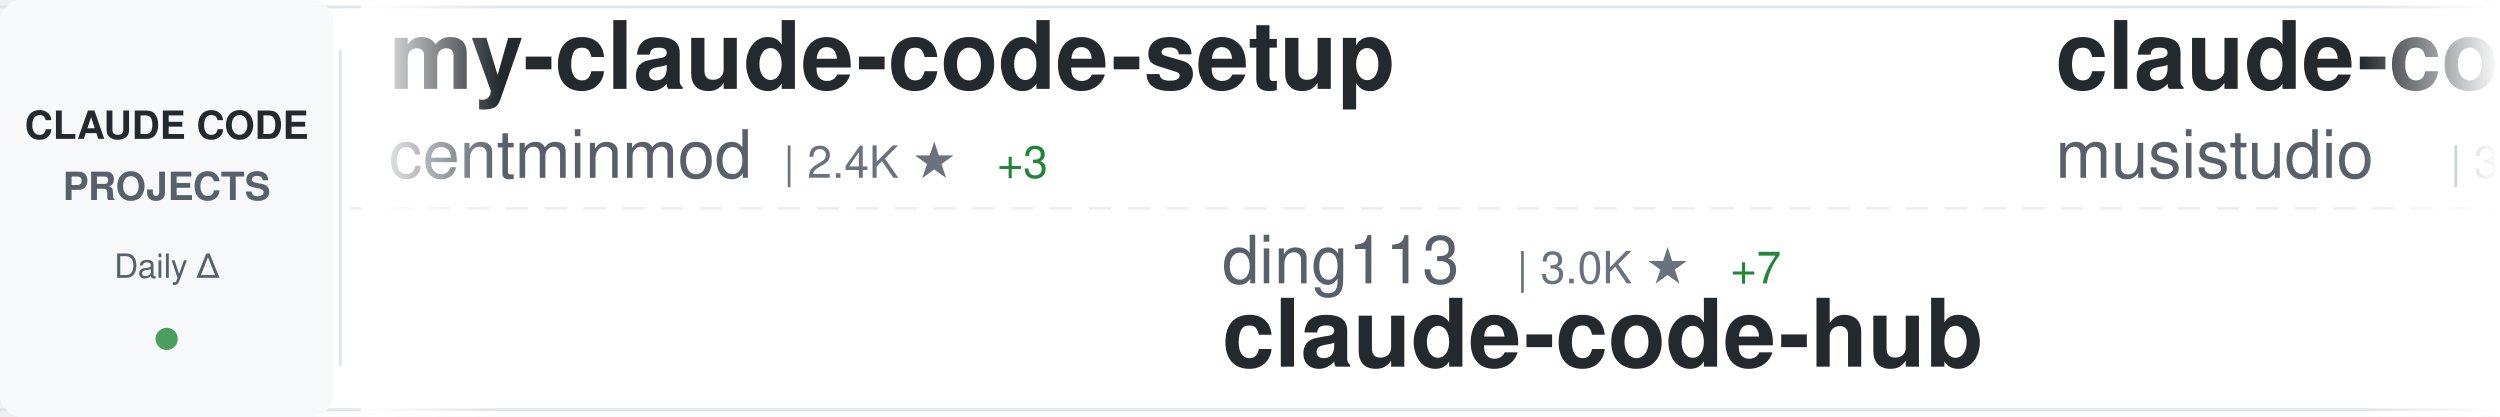
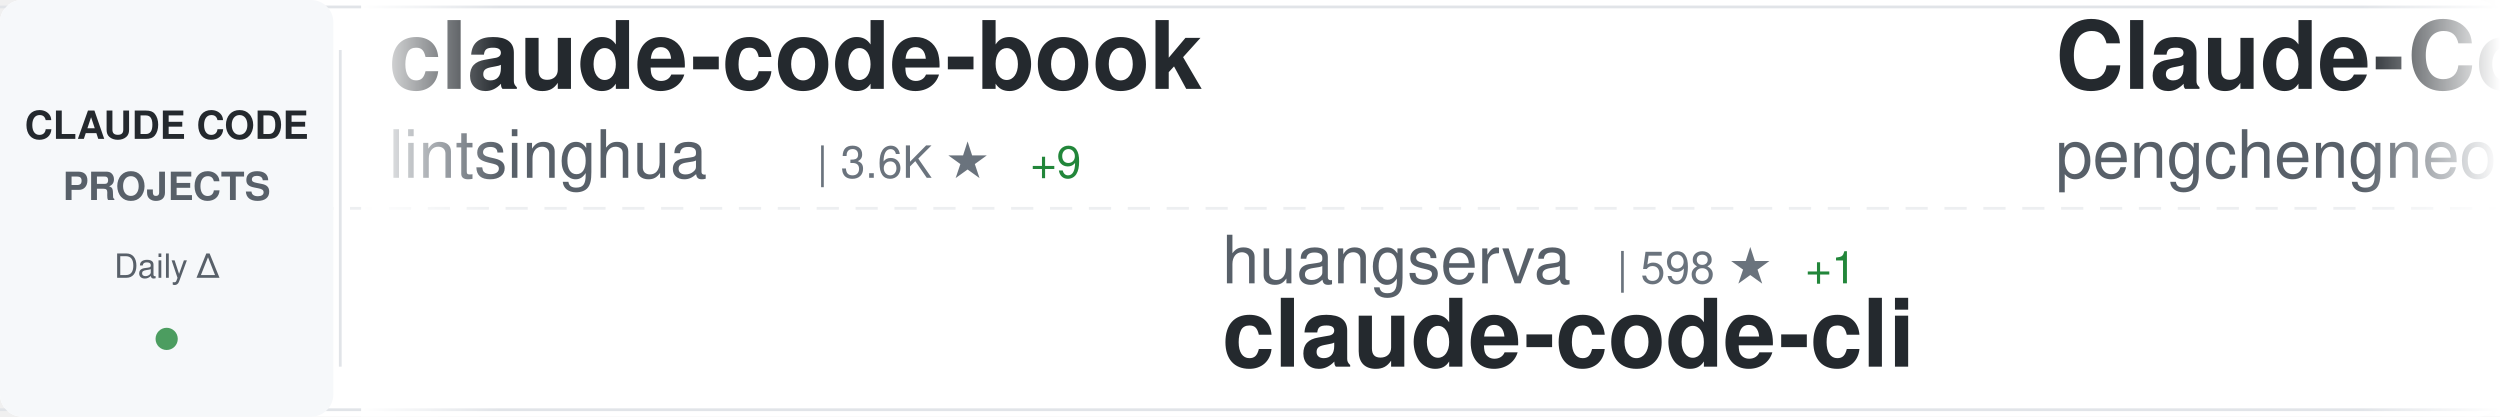
<svg xmlns="http://www.w3.org/2000/svg" width="900" height="150">
  <defs>
    <linearGradient id="awesomeLeftFade" x1="0%" y1="0%" x2="100%" y2="0%">
      <stop offset="0%" style="stop-color:#ffffff;stop-opacity:1" />
      <stop offset="100%" style="stop-color:#ffffff;stop-opacity:0" />
    </linearGradient>
    <linearGradient id="awesomeRightFade" x1="0%" y1="0%" x2="100%" y2="0%">
      <stop offset="0%" style="stop-color:#ffffff;stop-opacity:0" />
      <stop offset="100%" style="stop-color:#ffffff;stop-opacity:1" />
    </linearGradient>
  </defs>
  <rect width="900" height="150" fill="#ffffff" rx="8" />
  <rect x="0" y="2" width="900" height="1" fill="#e1e4e8" />
  <rect x="0" y="147" width="900" height="1" fill="#e1e4e8" />
  <line x1="0" y1="75" x2="900" y2="75" stroke="#e1e4e8" stroke-width="1" stroke-dasharray="8 6" opacity="0.6" />
  <rect x="0" y="0" width="120" height="150" fill="#f6f8fa" rx="8" />
  <text x="60" y="50" font-family="-apple-system, BlinkMacSystemFont, 'Segoe UI', Helvetica, Arial, sans-serif" font-size="14" font-weight="600" fill="#24292e" text-anchor="middle">CLAUDE CODE</text>
  <text x="60" y="72" font-family="-apple-system, BlinkMacSystemFont, 'Segoe UI', Helvetica, Arial, sans-serif" font-size="14" font-weight="600" fill="#586069" text-anchor="middle">PROJECTS</text>
  <text x="60" y="100" font-family="-apple-system, BlinkMacSystemFont, 'Segoe UI', Helvetica, Arial, sans-serif" font-size="12" font-weight="500" fill="#586069" text-anchor="middle">Daily Δ</text>
  <circle cx="60" cy="122" r="4" fill="#22863a" opacity="0.8" />
  <rect x="122" y="18" width="1" height="114" fill="#e1e4e8" />
  <clipPath id="awesomeTickerClip">
    <rect x="130" y="0" width="770" height="150" />
  </clipPath>
  <g clip-path="url(#awesomeTickerClip)">
    <g id="awesomeTickerItems">
      <animateTransform attributeName="transform" attributeType="XML" type="translate" from="0 0" to="-3000 0" dur="54s" repeatCount="indefinite" />
      <g transform="translate(0, 0)">
-         <text x="140" y="32" font-family="-apple-system, BlinkMacSystemFont, 'Segoe UI', Helvetica, Arial, sans-serif" font-size="34" font-weight="600" fill="#24292e">my-claude-code-setup</text>
-         <text x="140" y="64" font-family="-apple-system, BlinkMacSystemFont, 'Segoe UI', Helvetica, Arial, sans-serif" font-size="24" font-weight="400" fill="#586069">centminmod</text>
-         <text x="282" y="64" font-family="-apple-system, BlinkMacSystemFont, 'Segoe UI', Helvetica, Arial, sans-serif" font-size="16" font-weight="500" fill="#6a737d">| 2.4K ★</text>
-         <text x="359" y="64" font-family="-apple-system, BlinkMacSystemFont, 'Segoe UI', Helvetica, Arial, sans-serif" font-size="16" font-weight="500" fill="#22863a"> +3</text>
+         <text x="140" y="32" font-family="-apple-system, BlinkMacSystemFont, 'Segoe UI', Helvetica, Arial, sans-serif" font-size="34" font-weight="600" fill="#24292e">claude-code-book</text>
+         <text x="140" y="64" font-family="-apple-system, BlinkMacSystemFont, 'Segoe UI', Helvetica, Arial, sans-serif" font-size="24" font-weight="400" fill="#586069">lintsinghua</text>
+         <text x="294" y="64" font-family="-apple-system, BlinkMacSystemFont, 'Segoe UI', Helvetica, Arial, sans-serif" font-size="16" font-weight="500" fill="#6a737d">| 3.6K ★</text>
+         <text x="371" y="64" font-family="-apple-system, BlinkMacSystemFont, 'Segoe UI', Helvetica, Arial, sans-serif" font-size="16" font-weight="500" fill="#22863a"> +9</text>
      </g>
      <g transform="translate(300, 0)">
-         <text x="140" y="102" font-family="-apple-system, BlinkMacSystemFont, 'Segoe UI', Helvetica, Arial, sans-serif" font-size="24" font-weight="400" fill="#586069">ding113</text>
-         <text x="246" y="102" font-family="-apple-system, BlinkMacSystemFont, 'Segoe UI', Helvetica, Arial, sans-serif" font-size="16" font-weight="500" fill="#6a737d">| 3.0K ★</text>
-         <text x="323" y="102" font-family="-apple-system, BlinkMacSystemFont, 'Segoe UI', Helvetica, Arial, sans-serif" font-size="16" font-weight="500" fill="#22863a"> +7</text>
-         <text x="140" y="132" font-family="-apple-system, BlinkMacSystemFont, 'Segoe UI', Helvetica, Arial, sans-serif" font-size="34" font-weight="600" fill="#24292e">claude-code-hub</text>
+         <text x="140" y="102" font-family="-apple-system, BlinkMacSystemFont, 'Segoe UI', Helvetica, Arial, sans-serif" font-size="24" font-weight="400" fill="#586069">huangserva</text>
+         <text x="282" y="102" font-family="-apple-system, BlinkMacSystemFont, 'Segoe UI', Helvetica, Arial, sans-serif" font-size="16" font-weight="500" fill="#6a737d">| 598 ★</text>
+         <text x="350" y="102" font-family="-apple-system, BlinkMacSystemFont, 'Segoe UI', Helvetica, Arial, sans-serif" font-size="16" font-weight="500" fill="#22863a"> +1</text>
+         <text x="140" y="132" font-family="-apple-system, BlinkMacSystemFont, 'Segoe UI', Helvetica, Arial, sans-serif" font-size="34" font-weight="600" fill="#24292e">claude-code-cli</text>
      </g>
      <g transform="translate(600, 0)">
-         <text x="140" y="32" font-family="-apple-system, BlinkMacSystemFont, 'Segoe UI', Helvetica, Arial, sans-serif" font-size="34" font-weight="600" fill="#24292e">claude-code-router</text>
-         <text x="140" y="64" font-family="-apple-system, BlinkMacSystemFont, 'Segoe UI', Helvetica, Arial, sans-serif" font-size="24" font-weight="400" fill="#586069">musistudio</text>
-         <text x="282" y="64" font-family="-apple-system, BlinkMacSystemFont, 'Segoe UI', Helvetica, Arial, sans-serif" font-size="16" font-weight="500" fill="#6a737d">| 34.7K ★</text>
-         <text x="368" y="64" font-family="-apple-system, BlinkMacSystemFont, 'Segoe UI', Helvetica, Arial, sans-serif" font-size="16" font-weight="500" fill="#22863a"> +21</text>
+         <text x="140" y="32" font-family="-apple-system, BlinkMacSystemFont, 'Segoe UI', Helvetica, Arial, sans-serif" font-size="34" font-weight="600" fill="#24292e">Claude-Code</text>
+         <text x="140" y="64" font-family="-apple-system, BlinkMacSystemFont, 'Segoe UI', Helvetica, Arial, sans-serif" font-size="24" font-weight="400" fill="#586069">pengchengneo</text>
+         <text x="306" y="64" font-family="-apple-system, BlinkMacSystemFont, 'Segoe UI', Helvetica, Arial, sans-serif" font-size="16" font-weight="500" fill="#6a737d">| 1.5K ★</text>
+         <text x="383" y="64" font-family="-apple-system, BlinkMacSystemFont, 'Segoe UI', Helvetica, Arial, sans-serif" font-size="16" font-weight="500" fill="#22863a"> +4</text>
      </g>
      <g transform="translate(900, 0)">
-         <text x="140" y="102" font-family="-apple-system, BlinkMacSystemFont, 'Segoe UI', Helvetica, Arial, sans-serif" font-size="24" font-weight="400" fill="#586069">ghuntley</text>
-         <text x="258" y="102" font-family="-apple-system, BlinkMacSystemFont, 'Segoe UI', Helvetica, Arial, sans-serif" font-size="16" font-weight="500" fill="#6a737d">| 980 ★</text>
-         <text x="140" y="132" font-family="-apple-system, BlinkMacSystemFont, 'Segoe UI', Helvetica, Arial, sans-serif" font-size="34" font-weight="600" fill="#24292e">claude-code-source-code-...</text>
+         <text x="140" y="102" font-family="-apple-system, BlinkMacSystemFont, 'Segoe UI', Helvetica, Arial, sans-serif" font-size="24" font-weight="400" fill="#586069">AprilNEA</text>
+         <text x="258" y="102" font-family="-apple-system, BlinkMacSystemFont, 'Segoe UI', Helvetica, Arial, sans-serif" font-size="16" font-weight="500" fill="#6a737d">| 383 ★</text>
+         <text x="140" y="132" font-family="-apple-system, BlinkMacSystemFont, 'Segoe UI', Helvetica, Arial, sans-serif" font-size="34" font-weight="600" fill="#24292e">claude-code-source</text>
      </g>
      <g transform="translate(1200, 0)">
-         <text x="140" y="32" font-family="-apple-system, BlinkMacSystemFont, 'Segoe UI', Helvetica, Arial, sans-serif" font-size="34" font-weight="600" fill="#24292e">Claude-code</text>
-         <text x="140" y="64" font-family="-apple-system, BlinkMacSystemFont, 'Segoe UI', Helvetica, Arial, sans-serif" font-size="24" font-weight="400" fill="#586069">fazxes</text>
-         <text x="234" y="64" font-family="-apple-system, BlinkMacSystemFont, 'Segoe UI', Helvetica, Arial, sans-serif" font-size="16" font-weight="500" fill="#6a737d">| 219 ★</text>
+         <text x="140" y="32" font-family="-apple-system, BlinkMacSystemFont, 'Segoe UI', Helvetica, Arial, sans-serif" font-size="34" font-weight="600" fill="#24292e">awesome-claude-code-tool...</text>
+         <text x="140" y="64" font-family="-apple-system, BlinkMacSystemFont, 'Segoe UI', Helvetica, Arial, sans-serif" font-size="24" font-weight="400" fill="#586069">rohitg00</text>
+         <text x="258" y="64" font-family="-apple-system, BlinkMacSystemFont, 'Segoe UI', Helvetica, Arial, sans-serif" font-size="16" font-weight="500" fill="#6a737d">| 2.0K ★</text>
+         <text x="335" y="64" font-family="-apple-system, BlinkMacSystemFont, 'Segoe UI', Helvetica, Arial, sans-serif" font-size="16" font-weight="500" fill="#22863a"> +6</text>
      </g>
      <g transform="translate(1500, 0)">
-         <text x="140" y="102" font-family="-apple-system, BlinkMacSystemFont, 'Segoe UI', Helvetica, Arial, sans-serif" font-size="24" font-weight="400" fill="#586069">darcyegb</text>
-         <text x="258" y="102" font-family="-apple-system, BlinkMacSystemFont, 'Segoe UI', Helvetica, Arial, sans-serif" font-size="16" font-weight="500" fill="#6a737d">| 715 ★</text>
-         <text x="140" y="132" font-family="-apple-system, BlinkMacSystemFont, 'Segoe UI', Helvetica, Arial, sans-serif" font-size="34" font-weight="600" fill="#24292e">ClaudeCodeAgents</text>
+         <text x="140" y="102" font-family="-apple-system, BlinkMacSystemFont, 'Segoe UI', Helvetica, Arial, sans-serif" font-size="24" font-weight="400" fill="#586069">anthropics</text>
+         <text x="282" y="102" font-family="-apple-system, BlinkMacSystemFont, 'Segoe UI', Helvetica, Arial, sans-serif" font-size="16" font-weight="500" fill="#6a737d">| 147.2K ★</text>
+         <text x="377" y="102" font-family="-apple-system, BlinkMacSystemFont, 'Segoe UI', Helvetica, Arial, sans-serif" font-size="16" font-weight="500" fill="#22863a"> +311</text>
+         <text x="140" y="132" font-family="-apple-system, BlinkMacSystemFont, 'Segoe UI', Helvetica, Arial, sans-serif" font-size="34" font-weight="600" fill="#24292e">skills</text>
      </g>
      <g transform="translate(1800, 0)">
-         <text x="140" y="32" font-family="-apple-system, BlinkMacSystemFont, 'Segoe UI', Helvetica, Arial, sans-serif" font-size="34" font-weight="600" fill="#24292e">claude-code-settings</text>
-         <text x="140" y="64" font-family="-apple-system, BlinkMacSystemFont, 'Segoe UI', Helvetica, Arial, sans-serif" font-size="24" font-weight="400" fill="#586069">feiskyer</text>
-         <text x="258" y="64" font-family="-apple-system, BlinkMacSystemFont, 'Segoe UI', Helvetica, Arial, sans-serif" font-size="16" font-weight="500" fill="#6a737d">| 1.5K ★</text>
-         <text x="335" y="64" font-family="-apple-system, BlinkMacSystemFont, 'Segoe UI', Helvetica, Arial, sans-serif" font-size="16" font-weight="500" fill="#22863a"> +1</text>
+         <text x="140" y="32" font-family="-apple-system, BlinkMacSystemFont, 'Segoe UI', Helvetica, Arial, sans-serif" font-size="34" font-weight="600" fill="#24292e">claude-code-harness</text>
+         <text x="140" y="64" font-family="-apple-system, BlinkMacSystemFont, 'Segoe UI', Helvetica, Arial, sans-serif" font-size="24" font-weight="400" fill="#586069">Chachamaru127</text>
+         <text x="318" y="64" font-family="-apple-system, BlinkMacSystemFont, 'Segoe UI', Helvetica, Arial, sans-serif" font-size="16" font-weight="500" fill="#6a737d">| 2.6K ★</text>
+         <text x="395" y="64" font-family="-apple-system, BlinkMacSystemFont, 'Segoe UI', Helvetica, Arial, sans-serif" font-size="16" font-weight="500" fill="#22863a"> +13</text>
      </g>
      <g transform="translate(2100, 0)">
-         <text x="140" y="102" font-family="-apple-system, BlinkMacSystemFont, 'Segoe UI', Helvetica, Arial, sans-serif" font-size="24" font-weight="400" fill="#586069">Cranot</text>
-         <text x="234" y="102" font-family="-apple-system, BlinkMacSystemFont, 'Segoe UI', Helvetica, Arial, sans-serif" font-size="16" font-weight="500" fill="#6a737d">| 2.8K ★</text>
-         <text x="140" y="132" font-family="-apple-system, BlinkMacSystemFont, 'Segoe UI', Helvetica, Arial, sans-serif" font-size="34" font-weight="600" fill="#24292e">claude-code-guide</text>
+         <text x="140" y="102" font-family="-apple-system, BlinkMacSystemFont, 'Segoe UI', Helvetica, Arial, sans-serif" font-size="24" font-weight="400" fill="#586069">oboard</text>
+         <text x="234" y="102" font-family="-apple-system, BlinkMacSystemFont, 'Segoe UI', Helvetica, Arial, sans-serif" font-size="16" font-weight="500" fill="#6a737d">| 3.2K ★</text>
+         <text x="311" y="102" font-family="-apple-system, BlinkMacSystemFont, 'Segoe UI', Helvetica, Arial, sans-serif" font-size="16" font-weight="500" fill="#22863a"> +3</text>
+         <text x="140" y="132" font-family="-apple-system, BlinkMacSystemFont, 'Segoe UI', Helvetica, Arial, sans-serif" font-size="34" font-weight="600" fill="#24292e">claude-code-rev</text>
      </g>
      <g transform="translate(2400, 0)">
-         <text x="140" y="32" font-family="-apple-system, BlinkMacSystemFont, 'Segoe UI', Helvetica, Arial, sans-serif" font-size="34" font-weight="600" fill="#24292e">claude-code-proxy</text>
-         <text x="140" y="64" font-family="-apple-system, BlinkMacSystemFont, 'Segoe UI', Helvetica, Arial, sans-serif" font-size="24" font-weight="400" fill="#586069">fuergaosi233</text>
-         <text x="306" y="64" font-family="-apple-system, BlinkMacSystemFont, 'Segoe UI', Helvetica, Arial, sans-serif" font-size="16" font-weight="500" fill="#6a737d">| 2.7K ★</text>
-         <text x="383" y="64" font-family="-apple-system, BlinkMacSystemFont, 'Segoe UI', Helvetica, Arial, sans-serif" font-size="16" font-weight="500" fill="#22863a"> +6</text>
+         <text x="140" y="32" font-family="-apple-system, BlinkMacSystemFont, 'Segoe UI', Helvetica, Arial, sans-serif" font-size="34" font-weight="600" fill="#24292e">claude-code-engineering</text>
+         <text x="140" y="64" font-family="-apple-system, BlinkMacSystemFont, 'Segoe UI', Helvetica, Arial, sans-serif" font-size="24" font-weight="400" fill="#586069">huangjia2019</text>
+         <text x="306" y="64" font-family="-apple-system, BlinkMacSystemFont, 'Segoe UI', Helvetica, Arial, sans-serif" font-size="16" font-weight="500" fill="#6a737d">| 783 ★</text>
+         <text x="374" y="64" font-family="-apple-system, BlinkMacSystemFont, 'Segoe UI', Helvetica, Arial, sans-serif" font-size="16" font-weight="500" fill="#22863a"> +6</text>
      </g>
      <g transform="translate(2700, 0)">
-         <text x="140" y="102" font-family="-apple-system, BlinkMacSystemFont, 'Segoe UI', Helvetica, Arial, sans-serif" font-size="24" font-weight="400" fill="#586069">multica-ai</text>
-         <text x="282" y="102" font-family="-apple-system, BlinkMacSystemFont, 'Segoe UI', Helvetica, Arial, sans-serif" font-size="16" font-weight="500" fill="#6a737d">| 169.0K ★</text>
-         <text x="377" y="102" font-family="-apple-system, BlinkMacSystemFont, 'Segoe UI', Helvetica, Arial, sans-serif" font-size="16" font-weight="500" fill="#22863a"> +710</text>
-         <text x="140" y="132" font-family="-apple-system, BlinkMacSystemFont, 'Segoe UI', Helvetica, Arial, sans-serif" font-size="34" font-weight="600" fill="#24292e">andrej-karpathy-skills</text>
+         <text x="140" y="102" font-family="-apple-system, BlinkMacSystemFont, 'Segoe UI', Helvetica, Arial, sans-serif" font-size="24" font-weight="400" fill="#586069">catlog22</text>
+         <text x="258" y="102" font-family="-apple-system, BlinkMacSystemFont, 'Segoe UI', Helvetica, Arial, sans-serif" font-size="16" font-weight="500" fill="#6a737d">| 2.1K ★</text>
+         <text x="335" y="102" font-family="-apple-system, BlinkMacSystemFont, 'Segoe UI', Helvetica, Arial, sans-serif" font-size="16" font-weight="500" fill="#22863a"> +6</text>
+         <text x="140" y="132" font-family="-apple-system, BlinkMacSystemFont, 'Segoe UI', Helvetica, Arial, sans-serif" font-size="34" font-weight="600" fill="#24292e">Claude-Code-Workflow</text>
      </g>
      <g transform="translate(3000, 0)">
-         <text x="140" y="32" font-family="-apple-system, BlinkMacSystemFont, 'Segoe UI', Helvetica, Arial, sans-serif" font-size="34" font-weight="600" fill="#24292e">my-claude-code-setup</text>
-         <text x="140" y="64" font-family="-apple-system, BlinkMacSystemFont, 'Segoe UI', Helvetica, Arial, sans-serif" font-size="24" font-weight="400" fill="#586069">centminmod</text>
-         <text x="282" y="64" font-family="-apple-system, BlinkMacSystemFont, 'Segoe UI', Helvetica, Arial, sans-serif" font-size="16" font-weight="500" fill="#6a737d">| 2.4K ★</text>
-         <text x="359" y="64" font-family="-apple-system, BlinkMacSystemFont, 'Segoe UI', Helvetica, Arial, sans-serif" font-size="16" font-weight="500" fill="#22863a"> +3</text>
+         <text x="140" y="32" font-family="-apple-system, BlinkMacSystemFont, 'Segoe UI', Helvetica, Arial, sans-serif" font-size="34" font-weight="600" fill="#24292e">claude-code-book</text>
+         <text x="140" y="64" font-family="-apple-system, BlinkMacSystemFont, 'Segoe UI', Helvetica, Arial, sans-serif" font-size="24" font-weight="400" fill="#586069">lintsinghua</text>
+         <text x="294" y="64" font-family="-apple-system, BlinkMacSystemFont, 'Segoe UI', Helvetica, Arial, sans-serif" font-size="16" font-weight="500" fill="#6a737d">| 3.6K ★</text>
+         <text x="371" y="64" font-family="-apple-system, BlinkMacSystemFont, 'Segoe UI', Helvetica, Arial, sans-serif" font-size="16" font-weight="500" fill="#22863a"> +9</text>
      </g>
      <g transform="translate(3300, 0)">
-         <text x="140" y="102" font-family="-apple-system, BlinkMacSystemFont, 'Segoe UI', Helvetica, Arial, sans-serif" font-size="24" font-weight="400" fill="#586069">ding113</text>
-         <text x="246" y="102" font-family="-apple-system, BlinkMacSystemFont, 'Segoe UI', Helvetica, Arial, sans-serif" font-size="16" font-weight="500" fill="#6a737d">| 3.0K ★</text>
-         <text x="323" y="102" font-family="-apple-system, BlinkMacSystemFont, 'Segoe UI', Helvetica, Arial, sans-serif" font-size="16" font-weight="500" fill="#22863a"> +7</text>
-         <text x="140" y="132" font-family="-apple-system, BlinkMacSystemFont, 'Segoe UI', Helvetica, Arial, sans-serif" font-size="34" font-weight="600" fill="#24292e">claude-code-hub</text>
+         <text x="140" y="102" font-family="-apple-system, BlinkMacSystemFont, 'Segoe UI', Helvetica, Arial, sans-serif" font-size="24" font-weight="400" fill="#586069">huangserva</text>
+         <text x="282" y="102" font-family="-apple-system, BlinkMacSystemFont, 'Segoe UI', Helvetica, Arial, sans-serif" font-size="16" font-weight="500" fill="#6a737d">| 598 ★</text>
+         <text x="350" y="102" font-family="-apple-system, BlinkMacSystemFont, 'Segoe UI', Helvetica, Arial, sans-serif" font-size="16" font-weight="500" fill="#22863a"> +1</text>
+         <text x="140" y="132" font-family="-apple-system, BlinkMacSystemFont, 'Segoe UI', Helvetica, Arial, sans-serif" font-size="34" font-weight="600" fill="#24292e">claude-code-cli</text>
      </g>
      <g transform="translate(3600, 0)">
-         <text x="140" y="32" font-family="-apple-system, BlinkMacSystemFont, 'Segoe UI', Helvetica, Arial, sans-serif" font-size="34" font-weight="600" fill="#24292e">claude-code-router</text>
-         <text x="140" y="64" font-family="-apple-system, BlinkMacSystemFont, 'Segoe UI', Helvetica, Arial, sans-serif" font-size="24" font-weight="400" fill="#586069">musistudio</text>
-         <text x="282" y="64" font-family="-apple-system, BlinkMacSystemFont, 'Segoe UI', Helvetica, Arial, sans-serif" font-size="16" font-weight="500" fill="#6a737d">| 34.7K ★</text>
-         <text x="368" y="64" font-family="-apple-system, BlinkMacSystemFont, 'Segoe UI', Helvetica, Arial, sans-serif" font-size="16" font-weight="500" fill="#22863a"> +21</text>
+         <text x="140" y="32" font-family="-apple-system, BlinkMacSystemFont, 'Segoe UI', Helvetica, Arial, sans-serif" font-size="34" font-weight="600" fill="#24292e">Claude-Code</text>
+         <text x="140" y="64" font-family="-apple-system, BlinkMacSystemFont, 'Segoe UI', Helvetica, Arial, sans-serif" font-size="24" font-weight="400" fill="#586069">pengchengneo</text>
+         <text x="306" y="64" font-family="-apple-system, BlinkMacSystemFont, 'Segoe UI', Helvetica, Arial, sans-serif" font-size="16" font-weight="500" fill="#6a737d">| 1.5K ★</text>
+         <text x="383" y="64" font-family="-apple-system, BlinkMacSystemFont, 'Segoe UI', Helvetica, Arial, sans-serif" font-size="16" font-weight="500" fill="#22863a"> +4</text>
      </g>
      <g transform="translate(3900, 0)">
-         <text x="140" y="102" font-family="-apple-system, BlinkMacSystemFont, 'Segoe UI', Helvetica, Arial, sans-serif" font-size="24" font-weight="400" fill="#586069">ghuntley</text>
-         <text x="258" y="102" font-family="-apple-system, BlinkMacSystemFont, 'Segoe UI', Helvetica, Arial, sans-serif" font-size="16" font-weight="500" fill="#6a737d">| 980 ★</text>
-         <text x="140" y="132" font-family="-apple-system, BlinkMacSystemFont, 'Segoe UI', Helvetica, Arial, sans-serif" font-size="34" font-weight="600" fill="#24292e">claude-code-source-code-...</text>
+         <text x="140" y="102" font-family="-apple-system, BlinkMacSystemFont, 'Segoe UI', Helvetica, Arial, sans-serif" font-size="24" font-weight="400" fill="#586069">AprilNEA</text>
+         <text x="258" y="102" font-family="-apple-system, BlinkMacSystemFont, 'Segoe UI', Helvetica, Arial, sans-serif" font-size="16" font-weight="500" fill="#6a737d">| 383 ★</text>
+         <text x="140" y="132" font-family="-apple-system, BlinkMacSystemFont, 'Segoe UI', Helvetica, Arial, sans-serif" font-size="34" font-weight="600" fill="#24292e">claude-code-source</text>
      </g>
    </g>
  </g>
  <rect x="130" y="0" width="50" height="150" fill="url(#awesomeLeftFade)" />
  <rect x="850" y="0" width="50" height="150" fill="url(#awesomeRightFade)" />
</svg>
